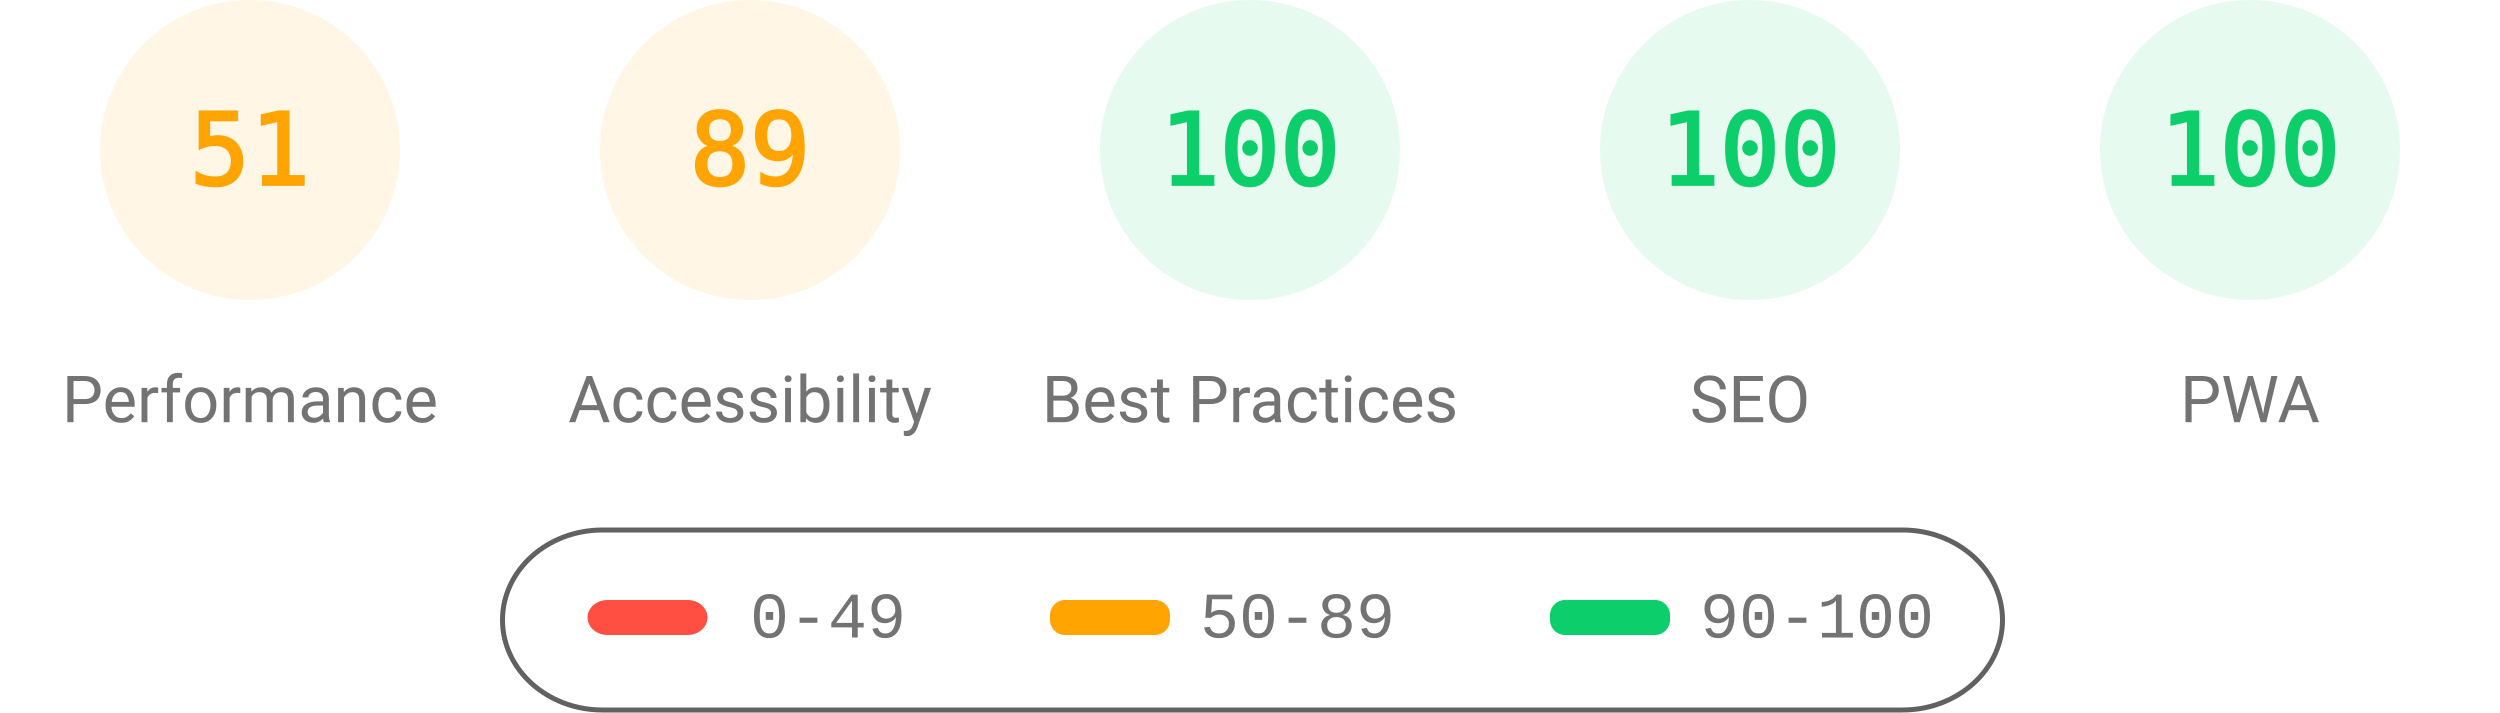
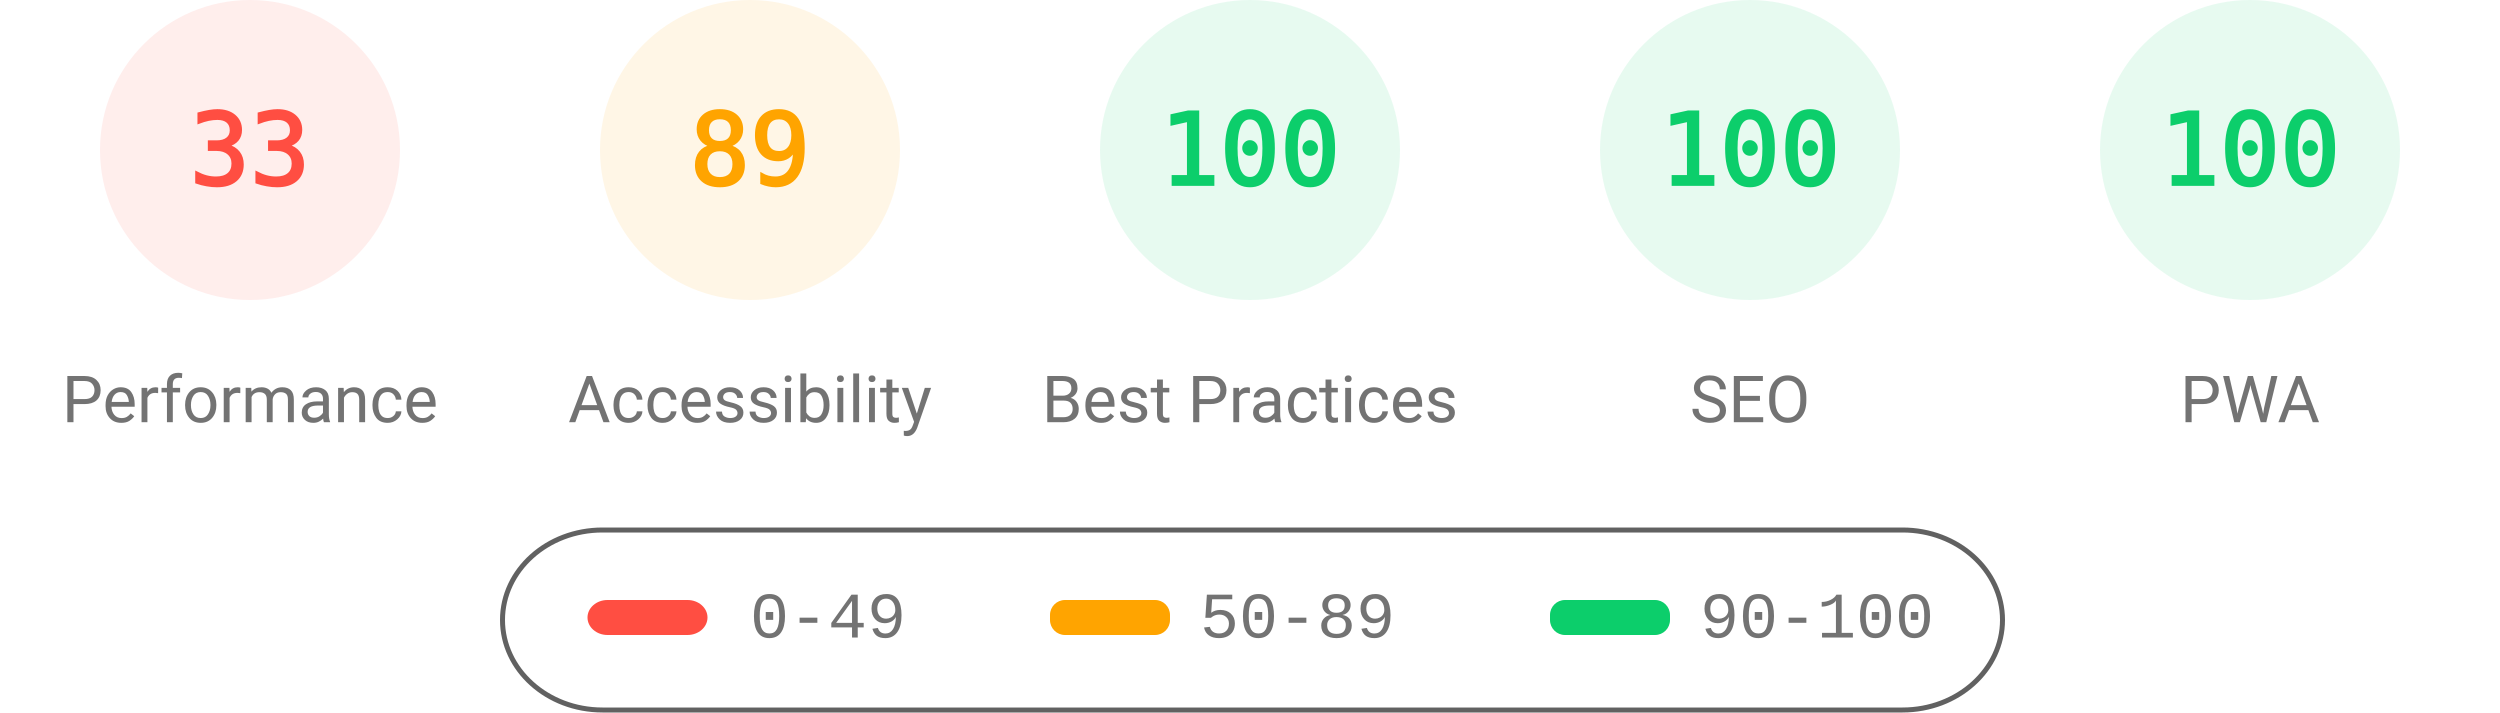
<svg xmlns="http://www.w3.org/2000/svg" fill="none" width="1000" height="285">
  <style>.gauge-base{opacity:.1}.gauge-arc{fill:none;animation-delay:250ms;stroke-linecap:round;transform:rotate(-90deg);transform-origin:100px 60px;animation:load-gauge 1s ease forwards}.guage-text{font-size:40px;font-family:monospace;text-align:center}.guage-red{color:#ff4e42;fill:#ff4e42;stroke:#ff4e42}.guage-orange{color:#ffa400;fill:#ffa400;stroke:#ffa400}.guage-green{color:#0cce6b;fill:#0cce6b;stroke:#0cce6b}.guage-undefined{color:#5c5c5c;fill:#5c5c5c;stroke:#5c5c5c}.guage-title{color:#737373;fill:#737373;stroke:none;font-size:26px;line-height:26px;font-family:Roboto,Halvetica,Arial,sans-serif}@keyframes load-gauge{from{stroke-dasharray:0 352.858}}</style>
-   <svg class="guage-div guage-perf guage-orange" viewBox="0 0 200 200" width="200" height="200">
+   <svg class="guage-div guage-perf guage-red" viewBox="0 0 200 200" width="200" height="200">
    <circle class="gauge-base" r="56" cx="100" cy="60" stroke-width="8" />
-     <circle class="gauge-arc guage-arc-1" r="56" cx="100" cy="60" stroke-width="8" style="stroke-dasharray:179.448,351.858" />
-     <text class="guage-text" x="100" y="60" alignment-baseline="central" dominant-baseline="central" text-anchor="middle">51</text>
+     <circle class="gauge-arc guage-arc-1" r="56" cx="100" cy="60" stroke-width="8" style="stroke-dasharray:116.113,351.858" />
+     <text class="guage-text" x="100" y="60" alignment-baseline="central" dominant-baseline="central" text-anchor="middle">33</text>
    <text class="guage-title" x="100" y="160" alignment-baseline="central" dominant-baseline="central" text-anchor="middle">Performance</text>
  </svg>
  <svg class="guage-div guage-acc guage-orange" viewBox="0 0 200 200" width="200" height="200" x="200">
    <circle class="gauge-base" r="56" cx="100" cy="60" stroke-width="8" />
    <circle class="gauge-arc guage-arc-2" r="56" cx="100" cy="60" stroke-width="8" style="stroke-dasharray:313.154,351.858" />
    <text class="guage-text" x="100" y="60" alignment-baseline="central" dominant-baseline="central" text-anchor="middle">89</text>
    <text class="guage-title" x="100" y="160" alignment-baseline="central" dominant-baseline="central" text-anchor="middle">Accessibility</text>
  </svg>
  <svg class="guage-div guage-best guage-green" viewBox="0 0 200 200" width="200" height="200" x="400">
    <circle class="gauge-base" r="56" cx="100" cy="60" stroke-width="8" />
    <circle class="gauge-arc guage-arc-3" r="56" cx="100" cy="60" stroke-width="8" style="stroke-dasharray:351.858,351.858" />
    <text class="guage-text" x="100" y="60" alignment-baseline="central" dominant-baseline="central" text-anchor="middle">100</text>
    <text class="guage-title" x="100" y="160" alignment-baseline="central" dominant-baseline="central" text-anchor="middle">Best Practices</text>
  </svg>
  <svg class="guage-div guage-seo guage-green" viewBox="0 0 200 200" width="200" height="200" x="600">
    <circle class="gauge-base" r="56" cx="100" cy="60" stroke-width="8" />
    <circle class="gauge-arc guage-arc-4" r="56" cx="100" cy="60" stroke-width="8" style="stroke-dasharray:351.858,351.858" />
    <text class="guage-text" x="100" y="60" alignment-baseline="central" dominant-baseline="central" text-anchor="middle">100</text>
    <text class="guage-title" x="100" y="160" alignment-baseline="central" dominant-baseline="central" text-anchor="middle">SEO</text>
  </svg>
  <svg class="guage-div guage-pwa guage-green" viewBox="0 0 200 200" width="200" height="200" x="800">
    <circle class="gauge-base" r="56" cx="100" cy="60" stroke-width="8" />
    <circle class="gauge-arc guage-arc-4" r="56" cx="100" cy="60" stroke-width="8" style="stroke-dasharray:351.858,351.858" />
    <text class="guage-text" x="100" y="60" alignment-baseline="central" dominant-baseline="central" text-anchor="middle">100</text>
    <text class="guage-title" x="100" y="160" alignment-baseline="central" dominant-baseline="central" text-anchor="middle">PWA</text>
  </svg>
  <svg width="604" height="76" x="200" y="210">
    <path fill="none" id="canvas_background" d="M-1-1h604v80H-1z" />
    <rect fill-opacity="0" stroke="#616161" stroke-width="2" rx="40" id="svg_2" height="72" width="600" y="2" x="1" fill="#000" />
    <rect stroke="#000" rx="8" id="svg_3" height="14" width="48" y="30" x="35" stroke-opacity="null" stroke-width="0" fill="#ff4e42" />
    <rect stroke="#000" rx="6" id="svg_4" height="14" width="48" y="30" x="220" stroke-opacity="null" stroke-width="0" fill="#ffa400" />
    <rect stroke="#000" rx="6" id="svg_5" height="14" width="48" y="30" x="420" stroke-opacity="null" stroke-width="0" fill="#0cce6b" />
    <text xml:space="preserve" text-anchor="start" font-family="'Courier New', Courier, monospace" font-size="26" id="svg_6" y="45" x="100" stroke-opacity="null" stroke-width="0" stroke="#000" fill="#737373">0-49</text>
    <text xml:space="preserve" text-anchor="start" font-family="'Courier New', Courier, monospace" font-size="26" id="svg_7" y="45" x="280" stroke-opacity="null" stroke-width="0" stroke="#000" fill="#737373">50-89</text>
    <text xml:space="preserve" text-anchor="start" font-family="'Courier New', Courier, monospace" font-size="26" id="svg_8" y="45" x="480" stroke-opacity="null" stroke-width="0" stroke="#000" fill="#737373">90-100</text>
  </svg>
</svg>
